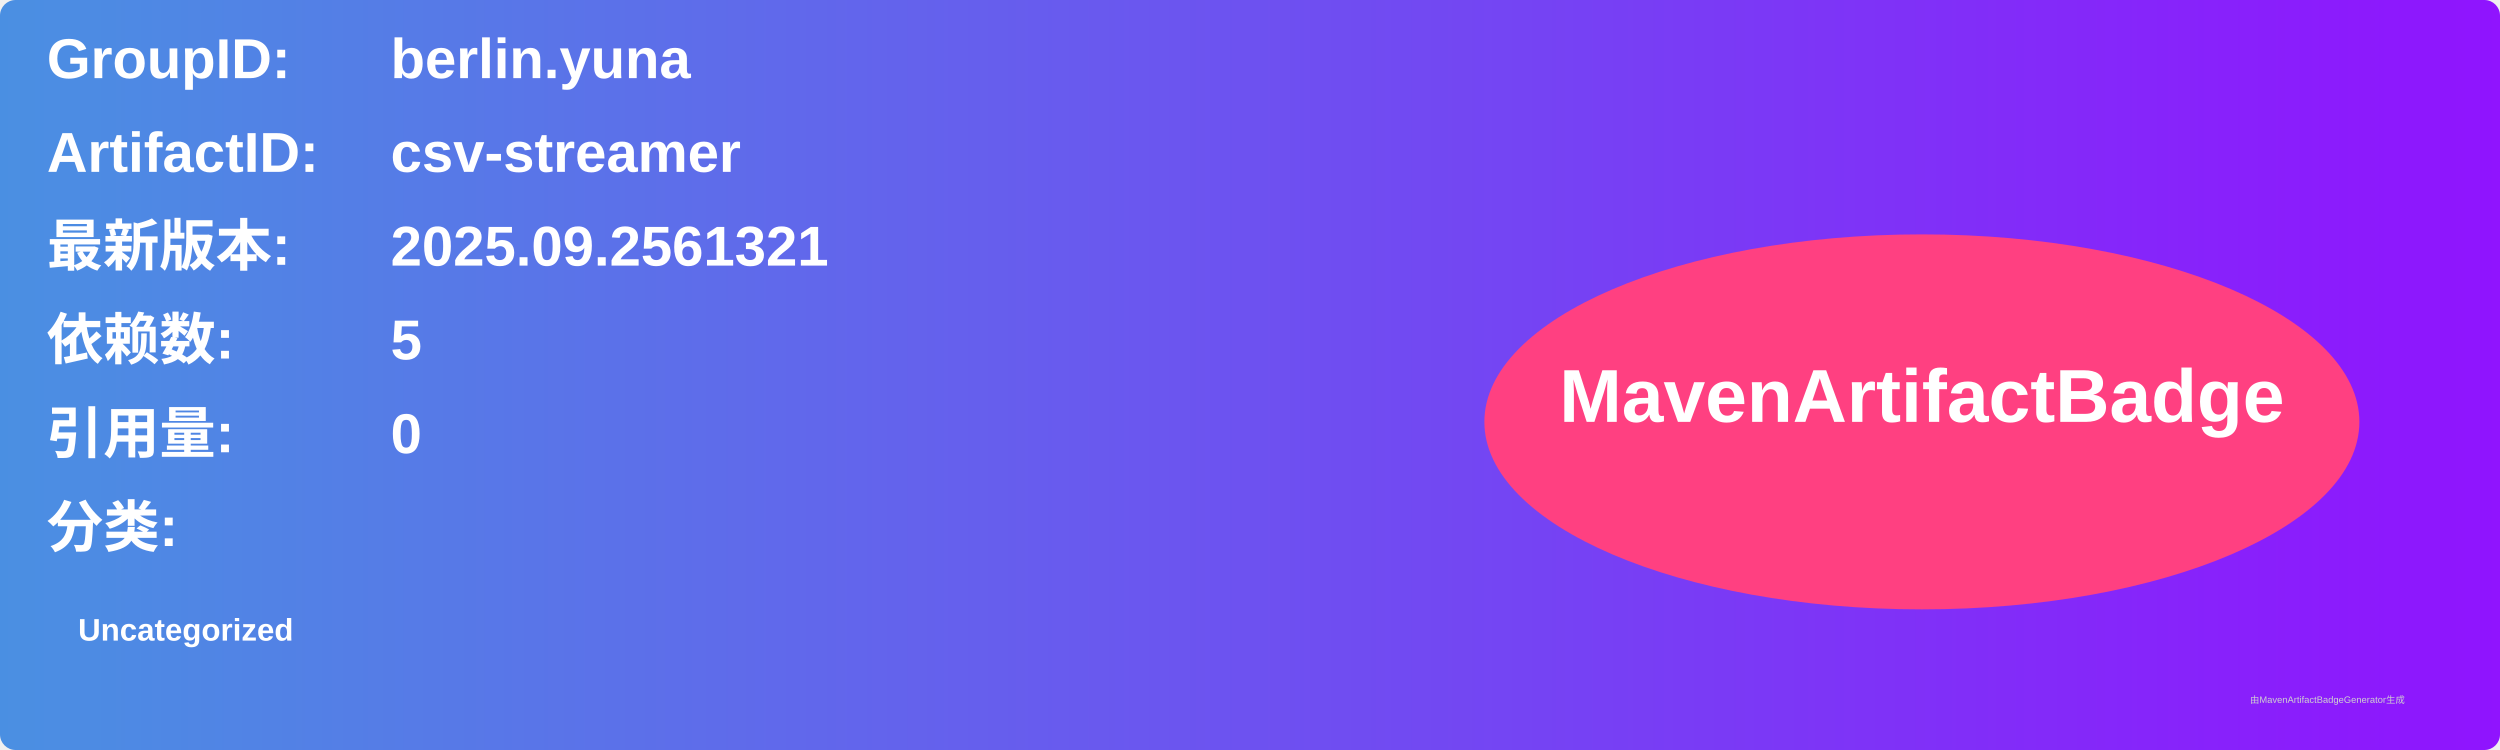
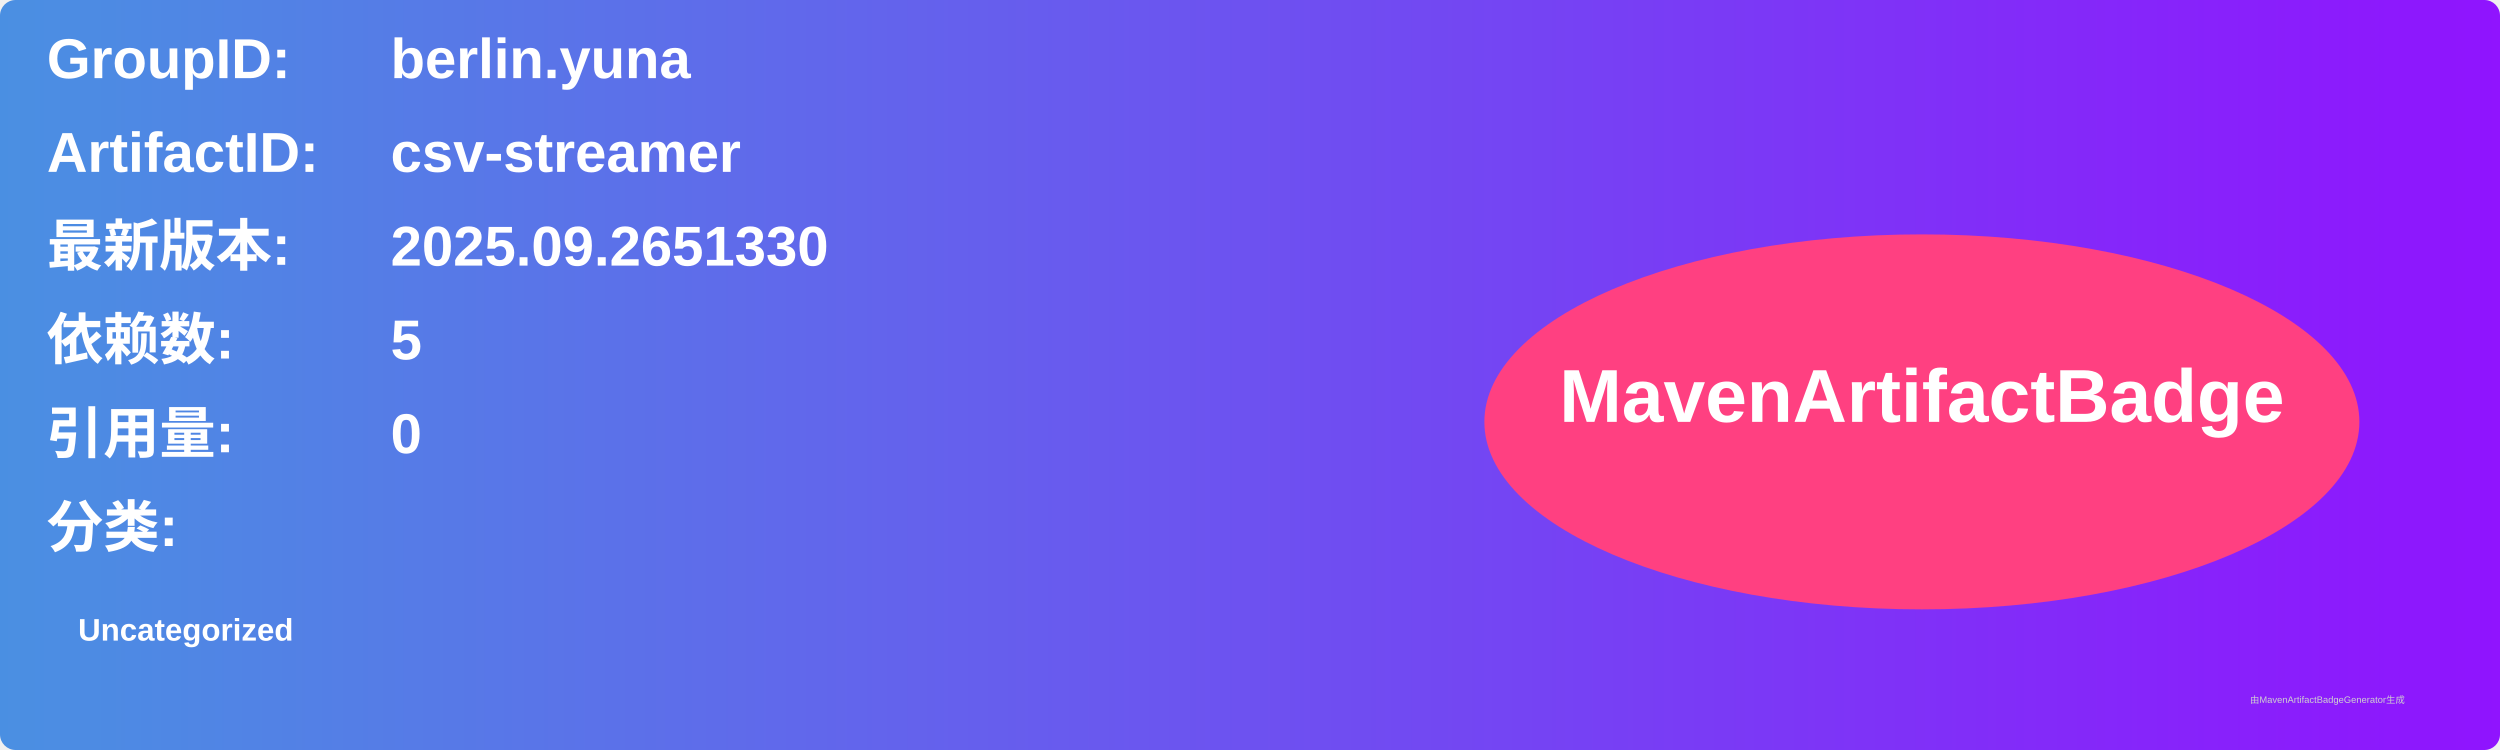
<svg xmlns="http://www.w3.org/2000/svg" width="800" height="240" viewBox="0 0 800 240">
  <linearGradient id="grad" x1="0%" y1="0%" x2="100%" y2="0%">
    <stop offset="0%" stop-color="#4a90e2" />
    <stop offset="100%" stop-color="#9013fe" />
  </linearGradient>
  <rect width="100%" height="100%" rx="5" ry="5" fill="url(#grad)" />
  <g transform="translate(15, 15)">
    <text x="0" y="10" font-family="Arial" font-size="18" fill="white" font-weight="bold" width="260">GroupID:</text>
    <text x="110" y="10" font-family="Arial" font-size="18" fill="white" font-weight="bold" width="460">berlin.yuna</text>
    <text x="0" y="40" font-family="Arial" font-size="18" fill="white" font-weight="bold" width="260">ArtifactID:</text>
    <text x="110" y="40" font-family="Arial" font-size="18" fill="white" font-weight="bold" width="460">csv-streamer</text>
    <text x="0" y="70" font-family="Arial" font-size="18" fill="white" font-weight="bold">最新版本:</text>
    <text x="110" y="70" font-family="Arial" font-size="18" fill="white" font-weight="bold">
-       <tspan font-weight="bold">2025.09.2561321</tspan>
+       <tspan font-weight="bold">2025.09.2651330</tspan>
    </text>
    <text x="0" y="100" font-family="Arial" font-size="18" fill="white" font-weight="bold">依赖数: </text>
    <text x="110" y="100" font-family="Arial" font-size="18" fill="white">
      <tspan font-weight="bold">5</tspan>
    </text>
    <text x="0" y="130" font-family="Arial" font-size="18" fill="white" font-weight="bold">引用量: </text>
    <text x="110" y="130" font-family="Arial" font-size="18" fill="white">
      <tspan font-weight="bold">0</tspan>
    </text>
    <text x="0" y="160" font-family="Arial" font-size="18" fill="white" font-weight="bold">分类:</text>
    <text x="10" y="190" font-family="Arial" font-size="10" fill="white">
      <tspan font-weight="bold">Uncategorized</tspan>
    </text>
    <ellipse cx="600" cy="120" rx="140" ry="60" fill="#ff4081" />
    <text x="600" y="120" text-anchor="middle" font-family="Arial" font-size="24" fill="white" font-weight="bold">MavenArtifactBadge</text>
  </g>
  <text x="720" y="225" font-family="Arial" font-size="3" fill="#d0d0d0">由MavenArtifactBadgeGenerator生成</text>
</svg>
